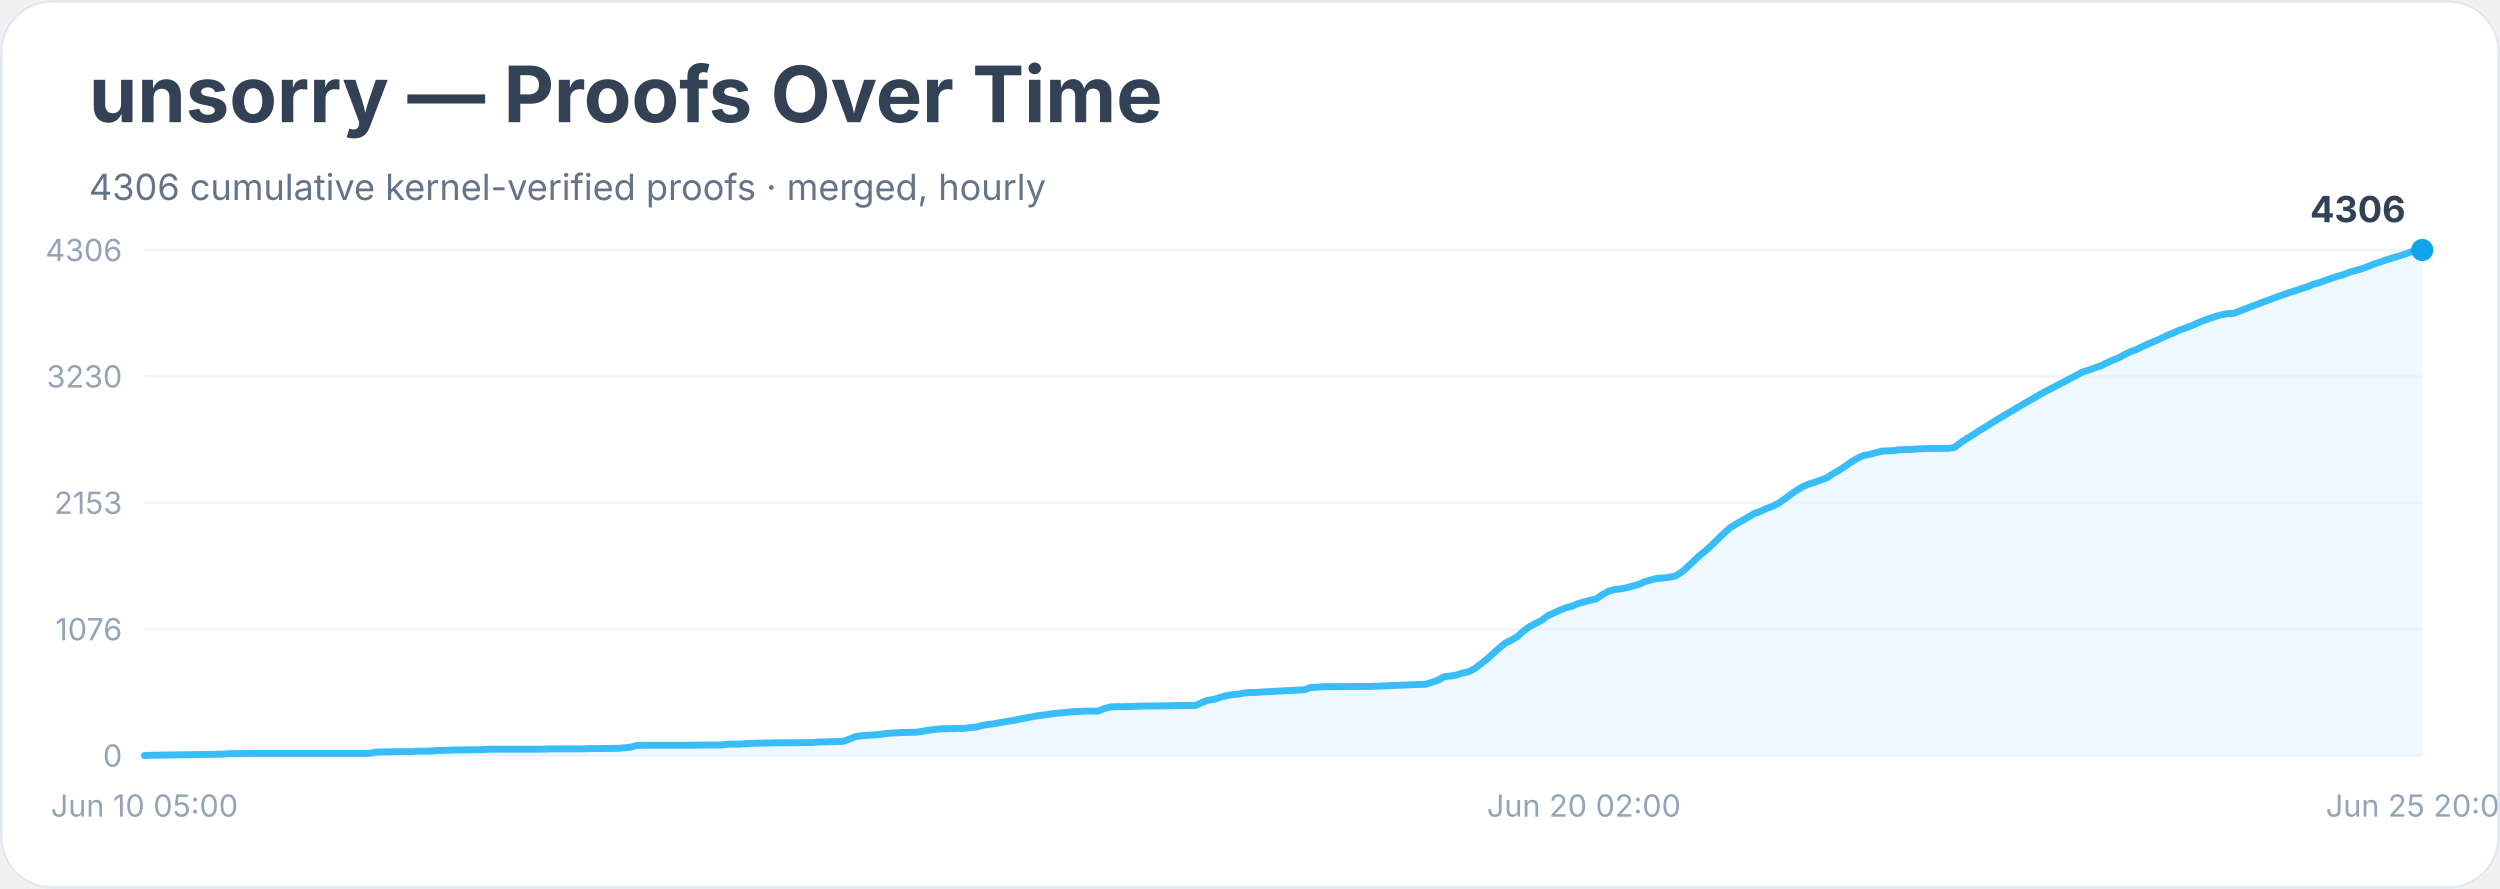
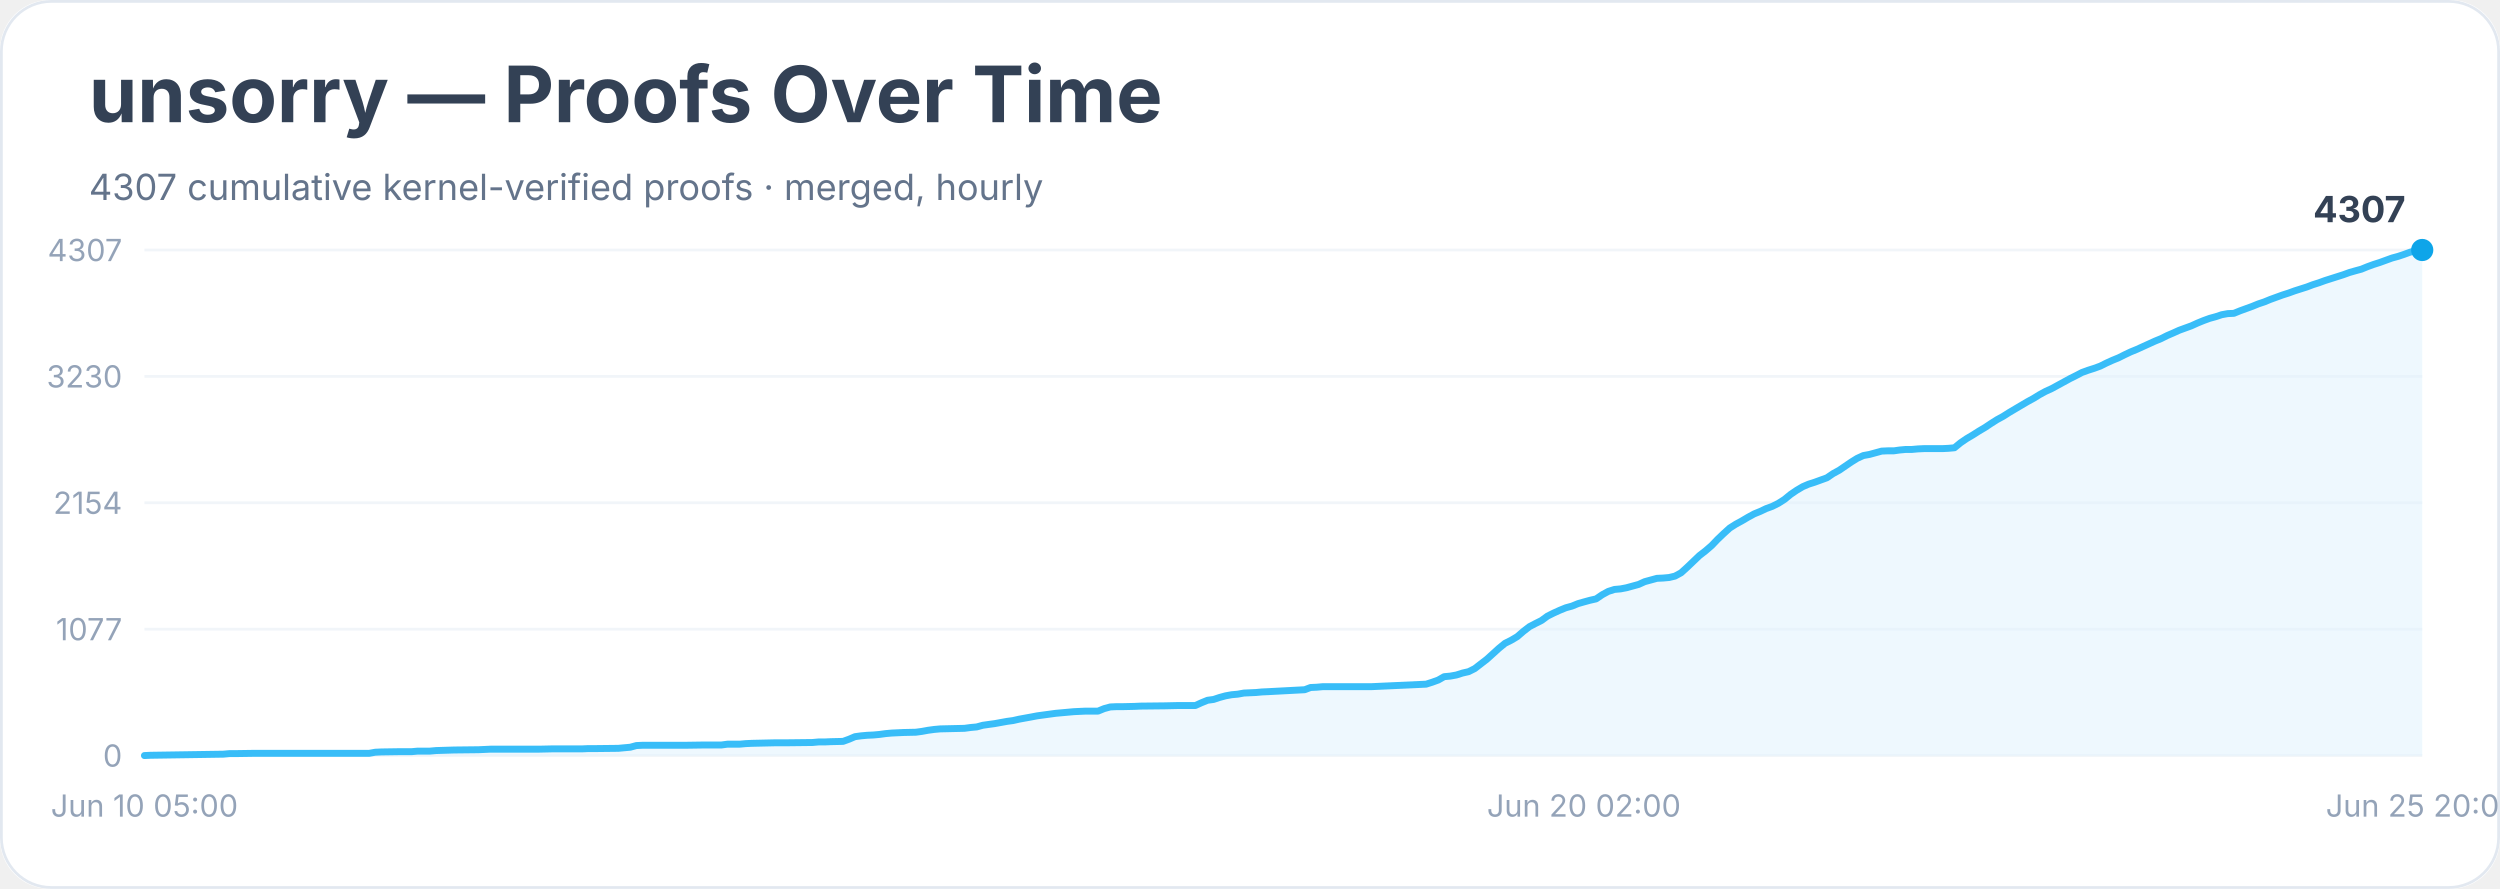
<svg xmlns="http://www.w3.org/2000/svg" width="900" height="320" viewBox="0 0 900 320" role="img" aria-labelledby="title desc">
  <rect width="900" height="100%" rx="18" fill="#ffffff" />
  <rect x="0.5" y="0.5" width="899" height="319" rx="18" fill="none" stroke="#e2e8f0" />
  <text x="32" y="44" font-family="Inter, system-ui, sans-serif" font-size="28" font-weight="700" fill="#334155">unsorry — Proofs Over Time</text>
-   <text x="32" y="72" font-family="Inter, system-ui, sans-serif" font-size="13" fill="#64748b">4306 cumulative kernel-verified proofs · merged, hourly</text>
+   <text x="32" y="72" font-family="Inter, system-ui, sans-serif" font-size="13" fill="#64748b">4307 cumulative kernel-verified proofs · merged, hourly</text>
  <line x1="52" y1="272.0" x2="872" y2="272.0" stroke="#f1f5f9" />
  <text x="44" y="276.0" text-anchor="end" font-family="Inter, system-ui, sans-serif" font-size="11" fill="#94a3b8">0</text>
  <line x1="52" y1="226.5" x2="872" y2="226.5" stroke="#f1f5f9" />
-   <text x="44" y="230.5" text-anchor="end" font-family="Inter, system-ui, sans-serif" font-size="11" fill="#94a3b8">1076</text>
+   <text x="44" y="230.5" text-anchor="end" font-family="Inter, system-ui, sans-serif" font-size="11" fill="#94a3b8">1077</text>
  <line x1="52" y1="181.0" x2="872" y2="181.0" stroke="#f1f5f9" />
-   <text x="44" y="185.0" text-anchor="end" font-family="Inter, system-ui, sans-serif" font-size="11" fill="#94a3b8">2153</text>
+   <text x="44" y="185.0" text-anchor="end" font-family="Inter, system-ui, sans-serif" font-size="11" fill="#94a3b8">2154</text>
  <line x1="52" y1="135.5" x2="872" y2="135.5" stroke="#f1f5f9" />
  <text x="44" y="139.5" text-anchor="end" font-family="Inter, system-ui, sans-serif" font-size="11" fill="#94a3b8">3230</text>
  <line x1="52" y1="90.0" x2="872" y2="90.0" stroke="#f1f5f9" />
-   <text x="44" y="94.0" text-anchor="end" font-family="Inter, system-ui, sans-serif" font-size="11" fill="#94a3b8">4306</text>
-   <polygon points="52.0,272.0 52.0,272.0 54.2,271.9 80.4,271.5 82.6,271.3 84.8,271.3 91.4,271.2 104.5,271.2 132.9,271.2 135.1,270.8 137.3,270.7 143.8,270.6 146.0,270.6 148.2,270.6 150.4,270.4 154.8,270.4 157.0,270.2 163.5,270.0 172.3,269.9 174.5,269.8 176.6,269.7 194.1,269.7 198.5,269.6 209.4,269.6 211.6,269.5 213.8,269.5 222.6,269.4 224.7,269.2 226.9,269.0 229.1,268.4 231.3,268.3 246.6,268.3 253.2,268.2 257.5,268.2 259.7,268.2 261.9,267.9 264.1,267.9 266.3,267.9 268.5,267.7 270.7,267.6 279.4,267.4 283.8,267.4 292.5,267.3 294.7,267.1 296.9,267.1 299.1,267.0 303.5,266.9 305.7,266.1 307.8,265.2 310.0,264.9 312.2,264.7 314.4,264.6 316.6,264.4 318.8,264.1 321.0,263.9 323.1,263.8 325.3,263.7 329.7,263.6 331.9,263.3 334.1,262.9 336.3,262.6 338.5,262.4 342.8,262.3 347.2,262.2 349.4,261.9 351.6,261.7 353.8,261.1 355.9,260.8 358.1,260.5 360.3,260.1 362.5,259.7 364.7,259.4 366.9,258.9 369.1,258.5 371.3,258.1 373.4,257.7 375.6,257.4 377.8,257.1 380.0,256.8 382.2,256.6 384.4,256.4 386.6,256.2 388.7,256.1 390.9,256.0 395.3,256.0 397.5,255.1 399.7,254.5 401.9,254.4 404.1,254.4 408.4,254.3 410.6,254.2 419.4,254.1 423.7,254.0 430.3,254.0 432.5,253.0 434.7,252.1 436.9,251.8 439.0,251.1 441.2,250.5 443.4,250.1 445.6,249.9 447.8,249.5 450.0,249.3 452.2,249.3 454.3,249.1 456.5,249.0 469.7,248.3 471.8,247.5 474.0,247.4 476.2,247.2 478.4,247.2 493.7,247.1 513.4,246.3 515.6,245.6 517.8,244.8 519.9,243.6 522.1,243.4 524.3,243.0 526.5,242.3 528.7,241.8 530.9,240.7 533.1,239.0 535.3,237.3 537.4,235.4 539.6,233.4 541.8,231.6 544.0,230.5 546.2,229.2 548.4,227.2 550.6,225.6 552.7,224.5 554.9,223.4 557.1,221.7 559.3,220.7 561.5,219.7 563.7,218.8 565.9,218.2 568.1,217.3 570.2,216.7 572.4,216.1 574.6,215.6 576.8,214.1 579.0,212.9 581.2,212.2 583.4,212.0 585.5,211.6 587.7,211.0 589.9,210.4 592.1,209.4 594.3,208.8 596.5,208.2 598.7,208.1 600.9,207.8 603.0,207.4 605.2,206.1 607.4,204.2 609.6,202.1 611.8,200.0 614.0,198.3 616.2,196.3 618.3,194.2 620.5,192.1 622.7,190.1 624.9,188.7 627.1,187.5 629.3,186.2 631.5,184.9 633.7,184.1 635.8,183.1 638.0,182.3 640.2,181.2 642.4,179.7 644.6,178.0 646.8,176.5 649.0,175.2 651.1,174.3 653.3,173.6 655.5,172.8 657.7,172.0 659.9,170.5 662.1,169.3 664.3,167.8 666.5,166.3 668.6,165.0 670.8,164.0 673.0,163.6 675.2,163.0 677.4,162.4 679.6,162.3 681.8,162.2 683.9,161.9 686.1,161.8 688.3,161.8 690.5,161.6 692.7,161.5 699.3,161.4 701.4,161.4 703.6,161.1 705.8,159.4 708.0,157.9 710.2,156.6 712.4,155.1 714.6,153.8 716.7,152.5 718.9,151.1 721.1,149.8 723.3,148.5 725.5,147.2 727.7,145.9 729.9,144.6 732.1,143.4 734.2,142.1 736.4,140.9 738.6,139.8 740.8,138.6 743.0,137.5 745.2,136.3 747.4,135.2 749.5,134.0 751.7,133.3 753.9,132.5 756.1,131.8 758.3,130.7 760.5,129.7 762.7,128.8 764.9,127.6 767.0,126.6 769.2,125.8 771.4,124.7 773.6,123.7 775.8,122.8 778.0,121.8 780.2,120.7 782.3,119.9 784.5,118.9 786.7,118.1 788.9,117.3 791.1,116.3 793.3,115.4 795.5,114.6 797.7,113.9 799.8,113.3 802.0,112.9 804.2,112.8 806.4,111.9 808.6,111.1 810.8,110.2 813.0,109.4 815.1,108.6 817.3,107.8 819.5,107.0 821.7,106.2 823.9,105.4 826.1,104.7 828.3,104.0 830.5,103.3 832.6,102.4 834.8,101.8 837.0,101.0 839.2,100.2 841.4,99.5 843.6,98.9 845.8,98.0 847.9,97.4 850.1,96.8 852.3,96.0 854.5,95.1 856.7,94.4 858.9,93.6 861.1,92.9 863.3,92.3 865.4,91.6 867.6,90.8 869.8,90.2 872.0,90.0 872.0,272.0" fill="#e0f2fe" opacity="0.55" />
-   <polyline points="52.0,272.0 54.2,271.9 80.4,271.5 82.6,271.3 84.8,271.3 91.4,271.2 104.5,271.2 132.9,271.2 135.1,270.8 137.3,270.7 143.8,270.6 146.0,270.6 148.2,270.6 150.4,270.4 154.8,270.4 157.0,270.2 163.5,270.0 172.3,269.9 174.5,269.8 176.6,269.7 194.1,269.7 198.5,269.6 209.4,269.6 211.6,269.5 213.8,269.5 222.6,269.4 224.7,269.2 226.9,269.0 229.1,268.4 231.3,268.3 246.6,268.3 253.2,268.2 257.5,268.2 259.7,268.2 261.9,267.9 264.1,267.9 266.3,267.9 268.5,267.7 270.7,267.6 279.4,267.4 283.8,267.4 292.5,267.3 294.7,267.1 296.9,267.1 299.1,267.0 303.5,266.9 305.7,266.1 307.8,265.2 310.0,264.9 312.2,264.7 314.4,264.6 316.6,264.4 318.8,264.1 321.0,263.9 323.1,263.8 325.3,263.7 329.7,263.6 331.9,263.3 334.1,262.9 336.3,262.6 338.5,262.4 342.8,262.3 347.2,262.2 349.4,261.9 351.6,261.7 353.8,261.1 355.9,260.8 358.1,260.5 360.3,260.1 362.5,259.7 364.7,259.4 366.9,258.9 369.1,258.5 371.3,258.1 373.4,257.7 375.6,257.4 377.8,257.1 380.0,256.8 382.2,256.6 384.4,256.4 386.6,256.2 388.7,256.1 390.9,256.0 395.3,256.0 397.5,255.1 399.7,254.5 401.9,254.4 404.1,254.4 408.4,254.3 410.6,254.2 419.4,254.1 423.7,254.0 430.3,254.0 432.5,253.0 434.7,252.1 436.9,251.8 439.0,251.1 441.2,250.5 443.4,250.1 445.6,249.9 447.8,249.5 450.0,249.3 452.2,249.3 454.3,249.1 456.5,249.0 469.7,248.3 471.8,247.5 474.0,247.4 476.2,247.2 478.4,247.2 493.7,247.1 513.4,246.3 515.6,245.6 517.8,244.8 519.9,243.6 522.1,243.4 524.3,243.0 526.5,242.3 528.7,241.8 530.9,240.7 533.1,239.0 535.3,237.3 537.4,235.4 539.6,233.4 541.8,231.6 544.0,230.5 546.2,229.2 548.4,227.2 550.6,225.6 552.7,224.5 554.9,223.4 557.1,221.7 559.3,220.7 561.5,219.7 563.7,218.8 565.9,218.2 568.1,217.3 570.2,216.7 572.4,216.1 574.6,215.6 576.8,214.1 579.0,212.9 581.2,212.2 583.4,212.0 585.5,211.6 587.7,211.0 589.9,210.4 592.1,209.4 594.3,208.8 596.5,208.2 598.7,208.1 600.9,207.8 603.0,207.4 605.2,206.1 607.4,204.2 609.6,202.1 611.8,200.0 614.0,198.3 616.2,196.3 618.3,194.2 620.5,192.1 622.7,190.1 624.9,188.7 627.1,187.5 629.3,186.2 631.5,184.9 633.7,184.1 635.8,183.1 638.0,182.3 640.2,181.2 642.4,179.7 644.6,178.0 646.8,176.5 649.0,175.2 651.1,174.3 653.3,173.6 655.5,172.8 657.7,172.0 659.9,170.5 662.1,169.3 664.3,167.8 666.5,166.3 668.6,165.0 670.8,164.0 673.0,163.6 675.2,163.0 677.4,162.4 679.6,162.3 681.8,162.2 683.9,161.9 686.1,161.8 688.3,161.8 690.5,161.6 692.7,161.5 699.3,161.4 701.4,161.4 703.6,161.1 705.8,159.4 708.0,157.9 710.2,156.6 712.4,155.1 714.6,153.8 716.7,152.5 718.9,151.1 721.1,149.8 723.3,148.5 725.5,147.2 727.7,145.9 729.9,144.6 732.1,143.4 734.2,142.1 736.4,140.9 738.6,139.8 740.8,138.6 743.0,137.5 745.2,136.3 747.4,135.2 749.5,134.0 751.7,133.3 753.9,132.5 756.1,131.8 758.3,130.7 760.5,129.7 762.7,128.8 764.9,127.6 767.0,126.6 769.2,125.8 771.4,124.7 773.6,123.7 775.8,122.8 778.0,121.8 780.2,120.7 782.3,119.9 784.5,118.9 786.7,118.1 788.9,117.3 791.1,116.3 793.3,115.4 795.5,114.6 797.7,113.9 799.8,113.3 802.0,112.9 804.2,112.8 806.4,111.9 808.6,111.1 810.8,110.2 813.0,109.4 815.1,108.6 817.3,107.8 819.5,107.0 821.7,106.2 823.9,105.4 826.1,104.7 828.3,104.0 830.5,103.3 832.6,102.4 834.8,101.8 837.0,101.0 839.2,100.2 841.4,99.5 843.6,98.9 845.8,98.0 847.9,97.4 850.1,96.8 852.3,96.0 854.5,95.1 856.7,94.4 858.9,93.6 861.1,92.9 863.3,92.3 865.4,91.6 867.6,90.8 869.8,90.2 872.0,90.0" fill="none" stroke="#38bdf8" stroke-width="2.5" stroke-linejoin="round" stroke-linecap="round" />
+   <text x="44" y="94.0" text-anchor="end" font-family="Inter, system-ui, sans-serif" font-size="11" fill="#94a3b8">4307</text>
+   <polygon points="52.0,272.0 52.0,272.0 54.2,271.9 80.4,271.5 82.6,271.3 84.8,271.3 91.4,271.2 104.5,271.2 132.9,271.2 135.1,270.8 137.3,270.7 143.8,270.6 146.0,270.6 148.2,270.6 150.4,270.4 154.8,270.4 157.0,270.2 163.5,270.0 172.3,269.9 174.5,269.8 176.6,269.7 194.1,269.7 198.5,269.6 209.4,269.6 211.6,269.5 213.8,269.5 222.6,269.4 224.7,269.2 226.9,269.0 229.1,268.4 231.3,268.3 246.6,268.3 253.2,268.2 257.5,268.2 259.7,268.2 261.9,267.9 264.1,267.9 266.3,267.9 268.5,267.7 270.7,267.6 279.4,267.4 283.8,267.4 292.5,267.3 294.7,267.1 296.9,267.1 299.1,267.0 303.5,266.9 305.7,266.1 307.8,265.2 310.0,264.9 312.2,264.7 314.4,264.6 316.6,264.4 318.8,264.1 321.0,263.9 323.1,263.8 325.3,263.7 329.7,263.6 331.9,263.3 334.1,262.9 336.3,262.6 338.5,262.4 342.8,262.3 347.2,262.2 349.4,261.9 351.6,261.7 353.8,261.1 355.9,260.8 358.1,260.5 360.3,260.1 362.5,259.7 364.7,259.4 366.9,258.9 369.1,258.5 371.3,258.1 373.4,257.7 375.6,257.4 377.8,257.1 380.0,256.8 382.2,256.6 384.4,256.4 386.6,256.2 388.7,256.1 390.9,256.0 395.3,256.0 397.5,255.1 399.7,254.5 401.9,254.4 404.1,254.4 408.4,254.3 410.6,254.2 419.4,254.1 423.7,254.0 430.3,254.0 432.5,253.0 434.7,252.1 436.9,251.8 439.0,251.1 441.2,250.5 443.4,250.1 445.6,249.9 447.8,249.5 450.0,249.4 452.2,249.3 454.3,249.1 456.5,249.0 469.7,248.3 471.8,247.5 474.0,247.4 476.2,247.2 478.4,247.2 493.7,247.2 513.4,246.3 515.6,245.6 517.8,244.8 519.9,243.6 522.1,243.4 524.3,243.0 526.5,242.3 528.7,241.8 530.9,240.7 533.1,239.0 535.3,237.3 537.4,235.4 539.6,233.4 541.8,231.6 544.0,230.5 546.2,229.2 548.4,227.3 550.6,225.6 552.7,224.5 554.9,223.4 557.1,221.8 559.3,220.7 561.5,219.7 563.7,218.8 565.9,218.2 568.1,217.3 570.2,216.7 572.4,216.1 574.6,215.6 576.8,214.1 579.0,212.9 581.2,212.2 583.4,212.0 585.5,211.6 587.7,211.0 589.9,210.4 592.1,209.4 594.3,208.8 596.5,208.2 598.7,208.1 600.9,207.9 603.0,207.4 605.2,206.2 607.4,204.2 609.6,202.1 611.8,200.0 614.0,198.3 616.2,196.4 618.3,194.2 620.5,192.1 622.7,190.1 624.9,188.7 627.1,187.5 629.3,186.2 631.5,185.0 633.7,184.1 635.8,183.1 638.0,182.3 640.2,181.2 642.4,179.8 644.6,178.0 646.8,176.5 649.0,175.2 651.1,174.3 653.3,173.6 655.5,172.8 657.7,172.0 659.9,170.5 662.1,169.3 664.3,167.8 666.5,166.3 668.6,165.0 670.8,164.0 673.0,163.6 675.2,163.0 677.4,162.4 679.6,162.3 681.8,162.3 683.9,162.0 686.1,161.8 688.3,161.8 690.5,161.6 692.7,161.5 699.3,161.5 701.4,161.4 703.6,161.2 705.8,159.4 708.0,157.9 710.2,156.6 712.4,155.2 714.6,153.9 716.7,152.5 718.9,151.1 721.1,149.9 723.3,148.5 725.5,147.2 727.7,145.9 729.9,144.6 732.1,143.4 734.2,142.1 736.4,140.9 738.6,139.9 740.8,138.7 743.0,137.5 745.2,136.3 747.4,135.2 749.5,134.1 751.7,133.3 753.9,132.6 756.1,131.8 758.3,130.7 760.5,129.7 762.7,128.8 764.9,127.7 767.0,126.7 769.2,125.8 771.4,124.8 773.6,123.8 775.8,122.8 778.0,121.9 780.2,120.8 782.3,119.9 784.5,118.9 786.7,118.1 788.9,117.3 791.1,116.3 793.3,115.4 795.5,114.6 797.7,114.0 799.8,113.3 802.0,112.9 804.2,112.8 806.4,111.9 808.6,111.1 810.8,110.3 813.0,109.4 815.1,108.7 817.3,107.8 819.5,107.0 821.7,106.2 823.9,105.5 826.1,104.7 828.3,104.0 830.5,103.3 832.6,102.5 834.8,101.8 837.0,101.0 839.2,100.3 841.4,99.6 843.6,98.9 845.8,98.1 847.9,97.5 850.1,96.9 852.3,96.0 854.5,95.2 856.7,94.5 858.9,93.7 861.1,92.9 863.3,92.3 865.4,91.6 867.6,90.8 869.8,90.2 872.0,90.0 872.0,272.0" fill="#e0f2fe" opacity="0.55" />
+   <polyline points="52.0,272.0 54.2,271.9 80.4,271.5 82.6,271.3 84.8,271.3 91.4,271.2 104.5,271.2 132.9,271.2 135.1,270.8 137.3,270.7 143.8,270.6 146.0,270.6 148.2,270.6 150.4,270.4 154.8,270.4 157.0,270.2 163.5,270.0 172.3,269.9 174.5,269.8 176.6,269.7 194.1,269.7 198.5,269.6 209.4,269.6 211.6,269.5 213.8,269.5 222.6,269.4 224.7,269.2 226.9,269.0 229.1,268.4 231.3,268.3 246.6,268.3 253.2,268.2 257.5,268.2 259.7,268.2 261.9,267.9 264.1,267.9 266.3,267.9 268.5,267.7 270.7,267.6 279.4,267.4 283.8,267.4 292.5,267.3 294.7,267.1 296.9,267.1 299.1,267.0 303.5,266.9 305.7,266.1 307.8,265.2 310.0,264.9 312.2,264.7 314.4,264.6 316.6,264.4 318.8,264.1 321.0,263.9 323.1,263.8 325.3,263.7 329.7,263.6 331.9,263.3 334.1,262.9 336.3,262.6 338.5,262.4 342.8,262.3 347.2,262.2 349.4,261.9 351.6,261.7 353.8,261.1 355.9,260.8 358.1,260.5 360.3,260.1 362.5,259.7 364.7,259.4 366.9,258.9 369.1,258.5 371.3,258.1 373.4,257.7 375.6,257.4 377.8,257.1 380.0,256.8 382.2,256.6 384.4,256.4 386.6,256.2 388.7,256.1 390.9,256.0 395.3,256.0 397.5,255.1 399.7,254.5 401.9,254.4 404.1,254.4 408.4,254.3 410.6,254.2 419.4,254.1 423.7,254.0 430.3,254.0 432.5,253.0 434.7,252.1 436.9,251.8 439.0,251.1 441.2,250.5 443.4,250.1 445.6,249.9 447.8,249.5 450.0,249.4 452.2,249.3 454.3,249.1 456.5,249.0 469.7,248.3 471.8,247.5 474.0,247.4 476.2,247.2 478.4,247.2 493.7,247.2 513.4,246.3 515.6,245.6 517.8,244.8 519.9,243.6 522.1,243.4 524.3,243.0 526.5,242.3 528.7,241.8 530.9,240.7 533.1,239.0 535.3,237.3 537.4,235.4 539.6,233.4 541.8,231.6 544.0,230.5 546.2,229.2 548.4,227.3 550.6,225.6 552.7,224.5 554.9,223.4 557.1,221.8 559.3,220.7 561.5,219.7 563.7,218.8 565.9,218.2 568.1,217.3 570.2,216.7 572.4,216.1 574.6,215.6 576.8,214.1 579.0,212.9 581.2,212.2 583.4,212.0 585.5,211.6 587.7,211.0 589.9,210.4 592.1,209.4 594.3,208.8 596.5,208.2 598.7,208.1 600.9,207.9 603.0,207.4 605.2,206.2 607.4,204.2 609.6,202.1 611.8,200.0 614.0,198.3 616.2,196.4 618.3,194.2 620.5,192.1 622.7,190.1 624.9,188.7 627.1,187.5 629.3,186.2 631.5,185.0 633.7,184.1 635.8,183.1 638.0,182.3 640.2,181.2 642.4,179.8 644.6,178.0 646.8,176.5 649.0,175.2 651.1,174.3 653.3,173.6 655.5,172.8 657.7,172.0 659.9,170.5 662.1,169.3 664.3,167.8 666.5,166.3 668.6,165.0 670.8,164.0 673.0,163.6 675.2,163.0 677.4,162.4 679.6,162.3 681.8,162.3 683.9,162.0 686.1,161.8 688.3,161.8 690.5,161.6 692.7,161.5 699.3,161.5 701.4,161.4 703.6,161.2 705.8,159.4 708.0,157.9 710.2,156.6 712.4,155.2 714.6,153.9 716.7,152.5 718.9,151.1 721.1,149.9 723.3,148.5 725.5,147.2 727.7,145.9 729.9,144.6 732.1,143.4 734.2,142.1 736.4,140.9 738.6,139.9 740.8,138.7 743.0,137.5 745.2,136.3 747.4,135.2 749.5,134.1 751.7,133.3 753.9,132.6 756.1,131.8 758.3,130.7 760.5,129.7 762.7,128.8 764.9,127.7 767.0,126.7 769.2,125.8 771.4,124.8 773.6,123.8 775.8,122.8 778.0,121.9 780.2,120.8 782.3,119.9 784.5,118.9 786.7,118.1 788.9,117.3 791.1,116.3 793.3,115.4 795.5,114.6 797.7,114.0 799.8,113.3 802.0,112.9 804.2,112.8 806.4,111.9 808.6,111.1 810.8,110.3 813.0,109.4 815.1,108.7 817.3,107.8 819.5,107.0 821.7,106.2 823.9,105.5 826.1,104.7 828.3,104.0 830.5,103.3 832.6,102.5 834.8,101.8 837.0,101.0 839.2,100.3 841.4,99.6 843.6,98.9 845.8,98.1 847.9,97.5 850.1,96.9 852.3,96.0 854.5,95.2 856.7,94.5 858.9,93.7 861.1,92.9 863.3,92.3 865.4,91.6 867.6,90.8 869.8,90.2 872.0,90.0" fill="none" stroke="#38bdf8" stroke-width="2.5" stroke-linejoin="round" stroke-linecap="round" />
  <circle cx="872.0" cy="90.0" r="4" fill="#0ea5e9" />
-   <text x="866.0" y="80.0" text-anchor="end" font-family="Inter, system-ui, sans-serif" font-size="13" font-weight="700" fill="#334155">4306</text>
+   <text x="866.0" y="80.0" text-anchor="end" font-family="Inter, system-ui, sans-serif" font-size="13" font-weight="700" fill="#334155">4307</text>
  <text x="52.0" y="294" text-anchor="middle" font-family="Inter, system-ui, sans-serif" font-size="11" fill="#94a3b8">Jun 10 05:00</text>
  <text x="570.2" y="294" text-anchor="middle" font-family="Inter, system-ui, sans-serif" font-size="11" fill="#94a3b8">Jun 20 02:00</text>
  <text x="872.0" y="294" text-anchor="middle" font-family="Inter, system-ui, sans-serif" font-size="11" fill="#94a3b8">Jun 25 20:00</text>
</svg>
